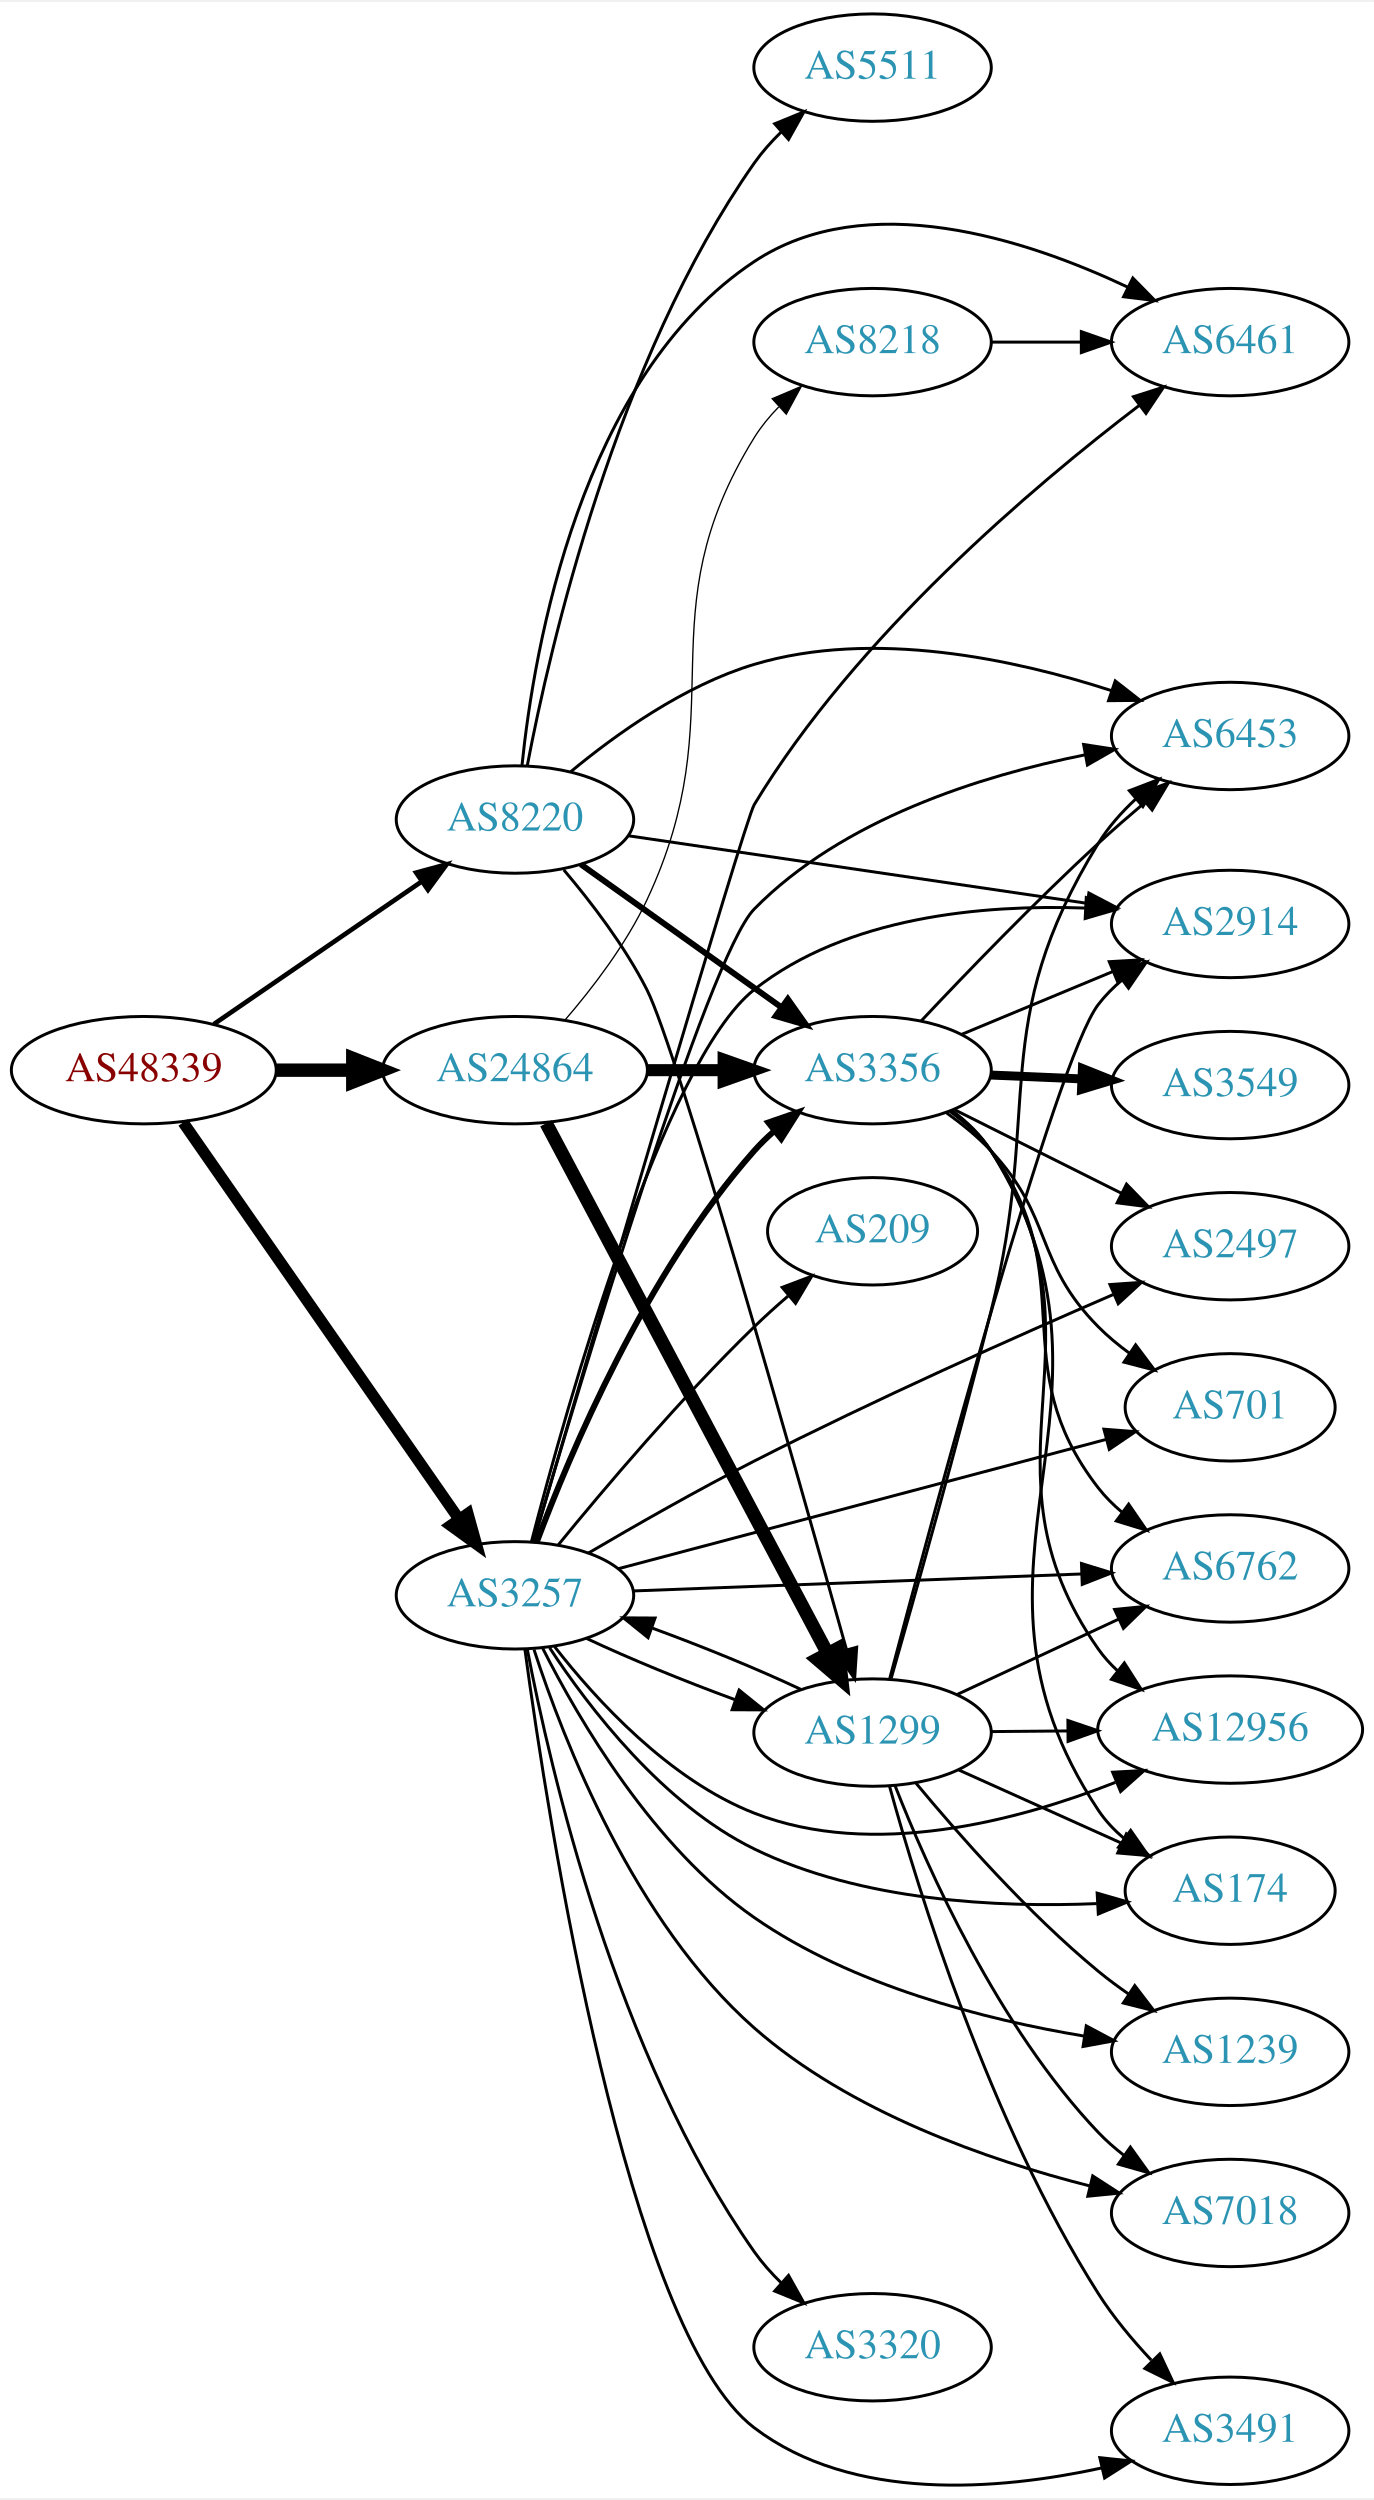
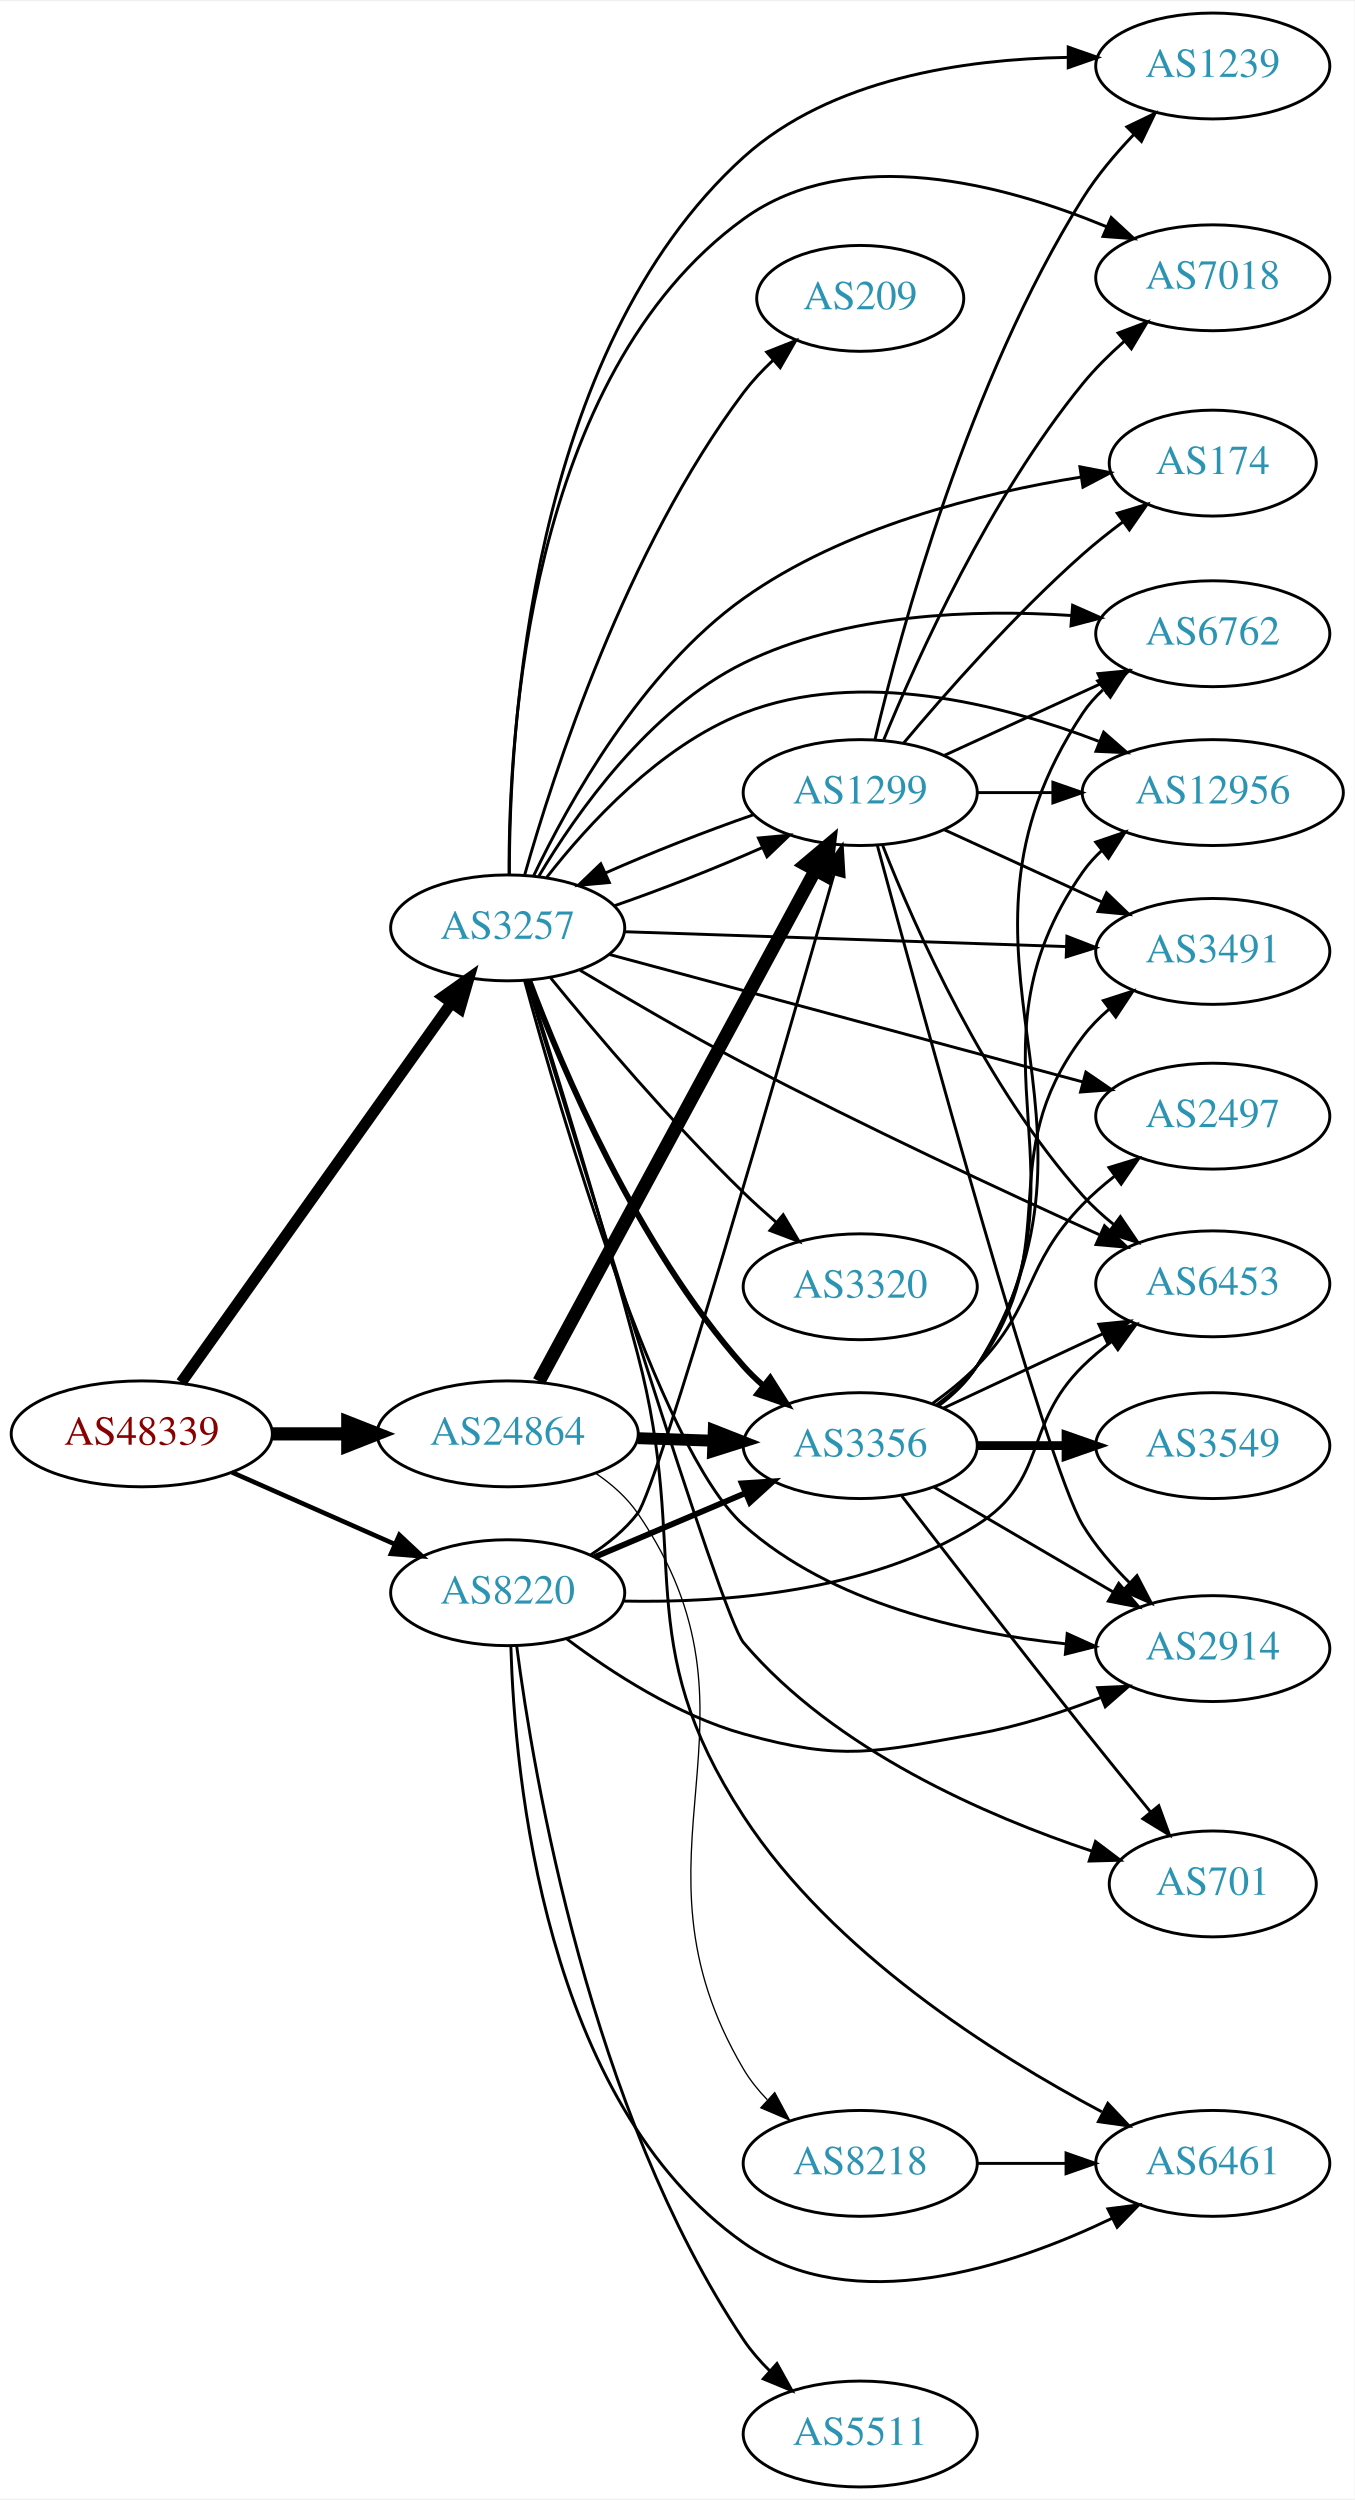
- <svg xmlns="http://www.w3.org/2000/svg" xmlns:xlink="http://www.w3.org/1999/xlink" width="460pt" height="837pt" viewBox="0.00 0.00 460.47 836.54">
-   <g id="graph0" class="graph" transform="scale(1 1) rotate(0) translate(4 832.539)">
-     <polygon fill="white" stroke="none" points="-4,4 -4,-832.539 456.469,-832.539 456.469,4 -4,4" />
+ <svg xmlns="http://www.w3.org/2000/svg" xmlns:xlink="http://www.w3.org/1999/xlink" width="460pt" height="849pt" viewBox="0.00 0.00 460.47 849.00">
+   <g id="graph0" class="graph" transform="scale(1 1) rotate(0) translate(4 845)">
+     <polygon fill="white" stroke="none" points="-4,4 -4,-845 456.469,-845 456.469,4 -4,4" />
    <g id="node1" class="node">
      <g id="a_node1">
        <a xlink:href="/asn/48339" xlink:title="AS48339 ~ Raiffeisen Rechenzentrum GmbH [AT]">
-           <ellipse fill="#ffffff" stroke="black" cx="44.196" cy="-474.539" rx="44.393" ry="18" />
-           <text text-anchor="middle" x="44.196" y="-470.839" font-family="Times,serif" font-size="14.00" fill="#880000">AS48339</text>
+           <ellipse fill="#ffffff" stroke="black" cx="44.196" cy="-358" rx="44.393" ry="18" />
+           <text text-anchor="middle" x="44.196" y="-354.3" font-family="Times,serif" font-size="14.00" fill="#880000">AS48339</text>
        </a>
      </g>
    </g>
    <g id="node2" class="node">
      <g id="a_node2">
        <a xlink:href="/asn/3257" xlink:title="AS3257 ~ GTT [DE]">
-           <ellipse fill="#ffffff" stroke="black" cx="168.588" cy="-298.539" rx="39.794" ry="18" />
-           <text text-anchor="middle" x="168.588" y="-294.839" font-family="Times,serif" font-size="14.00" fill="#2c94b3">AS3257</text>
+           <ellipse fill="#ffffff" stroke="black" cx="168.588" cy="-530" rx="39.794" ry="18" />
+           <text text-anchor="middle" x="168.588" y="-526.3" font-family="Times,serif" font-size="14.00" fill="#2c94b3">AS3257</text>
        </a>
      </g>
    </g>
    <g id="edge1" class="edge">
-       <path fill="none" stroke="black" stroke-width="3.825" d="M57.379,-457.02C79.062,-425.84 124.437,-360.591 149.678,-324.294" />
-       <polygon fill="black" stroke="black" stroke-width="3.825" points="152.799,-325.936 155.635,-315.728 147.052,-321.939 152.799,-325.936" />
+       <path fill="none" stroke="black" stroke-width="3.825" d="M57.605,-375.439C79.287,-405.908 124.154,-468.961 149.367,-504.394" />
+       <polygon fill="black" stroke="black" stroke-width="3.825" points="146.679,-506.652 155.328,-512.771 152.382,-502.594 146.679,-506.652" />
    </g>
    <g id="node3" class="node">
      <g id="a_node3">
        <a xlink:href="/asn/8220" xlink:title="AS8220 ~ COLT [GB]">
-           <ellipse fill="#ffffff" stroke="black" cx="168.588" cy="-558.539" rx="39.794" ry="18" />
-           <text text-anchor="middle" x="168.588" y="-554.839" font-family="Times,serif" font-size="14.00" fill="#2c94b3">AS8220</text>
+           <ellipse fill="#ffffff" stroke="black" cx="168.588" cy="-304" rx="39.794" ry="18" />
+           <text text-anchor="middle" x="168.588" y="-300.3" font-family="Times,serif" font-size="14.00" fill="#2c94b3">AS8220</text>
        </a>
      </g>
    </g>
    <g id="edge2" class="edge">
-       <path fill="none" stroke="black" stroke-width="1.575" d="M67.645,-489.946C87.175,-503.35 115.651,-522.894 137.215,-537.694" />
-       <polygon fill="black" stroke="black" stroke-width="1.575" points="135.468,-540.74 145.694,-543.513 139.429,-534.968 135.468,-540.74" />
+       <path fill="none" stroke="black" stroke-width="1.575" d="M74.824,-344.928C91.418,-337.607 112.278,-328.403 130.011,-320.579" />
+       <polygon fill="black" stroke="black" stroke-width="1.575" points="131.758,-323.634 139.495,-316.395 128.933,-317.23 131.758,-323.634" />
    </g>
    <g id="node4" class="node">
      <g id="a_node4">
        <a xlink:href="/asn/24864" xlink:title="AS24864 ~ Raiffeisen Informatik GmbH [AT]">
-           <ellipse fill="#ffffff" stroke="black" cx="168.588" cy="-474.539" rx="44.393" ry="18" />
-           <text text-anchor="middle" x="168.588" y="-470.839" font-family="Times,serif" font-size="14.00" fill="#2c94b3">AS24864</text>
+           <ellipse fill="#ffffff" stroke="black" cx="168.588" cy="-358" rx="44.393" ry="18" />
+           <text text-anchor="middle" x="168.588" y="-354.3" font-family="Times,serif" font-size="14.00" fill="#2c94b3">AS24864</text>
        </a>
      </g>
    </g>
    <g id="edge3" class="edge">
-       <path fill="none" stroke="black" stroke-width="4.5" d="M88.692,-474.539C96.898,-474.539 105.569,-474.539 114.041,-474.539" />
-       <polygon fill="black" stroke="black" stroke-width="4.5" points="114.233,-478.477 124.233,-474.539 114.233,-470.602 114.233,-478.477" />
+       <path fill="none" stroke="black" stroke-width="4.5" d="M88.692,-358C96.898,-358 105.569,-358 114.041,-358" />
+       <polygon fill="black" stroke="black" stroke-width="4.5" points="114.233,-361.938 124.233,-358 114.233,-354.063 114.233,-361.938" />
    </g>
    <g id="node5" class="node">
      <g id="a_node5">
-         <a xlink:href="/asn/6453" xlink:title="AS6453 ~ TATA COMMUNICATIONS (AMERICA) INC [US]">
-           <ellipse fill="#ffffff" stroke="black" cx="408.273" cy="-586.539" rx="39.794" ry="18" />
-           <text text-anchor="middle" x="408.273" y="-582.839" font-family="Times,serif" font-size="14.00" fill="#2c94b3">AS6453</text>
+         <a xlink:href="/asn/174" xlink:title="AS174 ~ Cogent Communications [US]">
+           <ellipse fill="#ffffff" stroke="black" cx="408.273" cy="-688" rx="35.194" ry="18" />
+           <text text-anchor="middle" x="408.273" y="-684.3" font-family="Times,serif" font-size="14.00" fill="#2c94b3">AS174</text>
        </a>
      </g>
    </g>
    <g id="edge4" class="edge">
-       <path fill="none" stroke="black" d="M174.837,-316.616C189.912,-368.081 233.258,-512.712 248.784,-528.539 278.291,-558.618 324.658,-573.206 359.634,-580.215" />
-       <polygon fill="black" stroke="black" points="359.159,-583.687 369.631,-582.077 360.441,-576.805 359.159,-583.687" />
+       <path fill="none" stroke="black" d="M177.349,-547.59C189.178,-572.366 214.063,-617.27 248.784,-642 282.834,-666.252 329.554,-677.802 363.441,-683.251" />
+       <polygon fill="black" stroke="black" points="363.111,-686.74 373.517,-684.753 364.143,-679.817 363.111,-686.74" />
    </g>
    <g id="node6" class="node">
      <g id="a_node6">
-         <a xlink:href="/asn/3320" xlink:title="AS3320 ~ DTAG [DE]">
-           <ellipse fill="#ffffff" stroke="black" cx="288.431" cy="-46.539" rx="39.794" ry="18" />
-           <text text-anchor="middle" x="288.431" y="-42.839" font-family="Times,serif" font-size="14.00" fill="#2c94b3">AS3320</text>
+         <a xlink:href="/asn/2497" xlink:title="AS2497 ~ Internet Initiative Japan Inc. [JP]">
+           <ellipse fill="#ffffff" stroke="black" cx="408.273" cy="-466" rx="39.794" ry="18" />
+           <text text-anchor="middle" x="408.273" y="-462.3" font-family="Times,serif" font-size="14.00" fill="#2c94b3">AS2497</text>
        </a>
      </g>
    </g>
    <g id="edge5" class="edge">
-       <path fill="none" stroke="black" d="M172.712,-280.507C180.251,-240.913 202.35,-144.642 248.784,-78.539 251.39,-74.83 254.532,-71.307 257.886,-68.047" />
-       <polygon fill="black" stroke="black" points="260.271,-70.611 265.44,-61.362 255.632,-65.369 260.271,-70.611" />
+       <path fill="none" stroke="black" d="M203.139,-520.966C245.342,-509.602 317.875,-490.072 364.153,-477.611" />
+       <polygon fill="black" stroke="black" points="365.148,-480.968 373.894,-474.988 363.328,-474.208 365.148,-480.968" />
    </g>
    <g id="node7" class="node">
      <g id="a_node7">
-         <a xlink:href="/asn/209" xlink:title="AS209 ~ CenturyLink Communications, LLC [US]">
-           <ellipse fill="#ffffff" stroke="black" cx="288.431" cy="-420.539" rx="35.194" ry="18" />
-           <text text-anchor="middle" x="288.431" y="-416.839" font-family="Times,serif" font-size="14.00" fill="#2c94b3">AS209</text>
+         <a xlink:href="/asn/3320" xlink:title="AS3320 ~ DTAG [DE]">
+           <ellipse fill="#ffffff" stroke="black" cx="288.431" cy="-408" rx="39.794" ry="18" />
+           <text text-anchor="middle" x="288.431" y="-404.3" font-family="Times,serif" font-size="14.00" fill="#2c94b3">AS3320</text>
        </a>
      </g>
    </g>
    <g id="edge6" class="edge">
-       <path fill="none" stroke="black" d="M183.153,-315.505C198.364,-334.149 224.139,-364.623 248.784,-388.539 252.348,-391.997 256.24,-395.501 260.138,-398.86" />
-       <polygon fill="black" stroke="black" points="258.133,-401.746 268.045,-405.489 262.63,-396.382 258.133,-401.746" />
+       <path fill="none" stroke="black" d="M183.153,-513.034C198.364,-494.39 224.139,-463.916 248.784,-440 252.273,-436.614 256.078,-433.184 259.895,-429.889" />
+       <polygon fill="black" stroke="black" points="262.244,-432.487 267.649,-423.374 257.741,-427.127 262.244,-432.487" />
    </g>
    <g id="node8" class="node">
      <g id="a_node8">
-         <a xlink:href="/asn/1239" xlink:title="AS1239 ~ Sprint [US]">
-           <ellipse fill="#ffffff" stroke="black" cx="408.273" cy="-145.539" rx="39.794" ry="18" />
-           <text text-anchor="middle" x="408.273" y="-141.839" font-family="Times,serif" font-size="14.00" fill="#2c94b3">AS1239</text>
+         <a xlink:href="/asn/701" xlink:title="AS701 ~ UUNET [US]">
+           <ellipse fill="#ffffff" stroke="black" cx="408.273" cy="-205" rx="35.194" ry="18" />
+           <text text-anchor="middle" x="408.273" y="-201.3" font-family="Times,serif" font-size="14.00" fill="#2c94b3">AS701</text>
        </a>
      </g>
    </g>
    <g id="edge7" class="edge">
-       <path fill="none" stroke="black" d="M177.904,-280.742C190.068,-256.663 214.99,-214.026 248.784,-190.539 281.671,-167.683 325.994,-156.367 359.406,-150.806" />
-       <polygon fill="black" stroke="black" points="360.053,-154.247 369.4,-149.258 358.982,-147.33 360.053,-154.247" />
+       <path fill="none" stroke="black" d="M175.01,-512.114C191.623,-457.487 241.154,-295.983 248.784,-287 279.86,-250.419 331.372,-228.081 367.202,-216.146" />
+       <polygon fill="black" stroke="black" points="368.406,-219.435 376.862,-213.052 366.271,-212.769 368.406,-219.435" />
    </g>
    <g id="node9" class="node">
      <g id="a_node9">
-         <a xlink:href="/asn/7018" xlink:title="AS7018 ~ AT&amp;T Services, Inc. [US]">
-           <ellipse fill="#ffffff" stroke="black" cx="408.273" cy="-91.539" rx="39.794" ry="18" />
-           <text text-anchor="middle" x="408.273" y="-87.839" font-family="Times,serif" font-size="14.00" fill="#2c94b3">AS7018</text>
+         <a xlink:href="/asn/12956" xlink:title="AS12956 ~ TELXIUS [ES]">
+           <ellipse fill="#ffffff" stroke="black" cx="408.273" cy="-576" rx="44.393" ry="18" />
+           <text text-anchor="middle" x="408.273" y="-572.3" font-family="Times,serif" font-size="14.00" fill="#2c94b3">AS12956</text>
        </a>
      </g>
    </g>
    <g id="edge8" class="edge">
-       <path fill="none" stroke="black" d="M174.973,-280.341C184.825,-250.016 208.526,-188.984 248.784,-153.539 280.775,-125.374 327.039,-109.263 361.332,-100.566" />
-       <polygon fill="black" stroke="black" points="362.214,-103.954 371.112,-98.202 360.57,-97.149 362.214,-103.954" />
+       <path fill="none" stroke="black" d="M181.854,-547.185C195.751,-565.022 220.219,-591.843 248.784,-603 288.25,-618.414 336.637,-606.056 369.49,-593.44" />
+       <polygon fill="black" stroke="black" points="371.19,-596.529 379.16,-589.548 368.576,-590.035 371.19,-596.529" />
    </g>
    <g id="node10" class="node">
      <g id="a_node10">
-         <a xlink:href="/asn/12956" xlink:title="AS12956 ~ TELXIUS [ES]">
-           <ellipse fill="#ffffff" stroke="black" cx="408.273" cy="-253.539" rx="44.393" ry="18" />
-           <text text-anchor="middle" x="408.273" y="-249.839" font-family="Times,serif" font-size="14.00" fill="#2c94b3">AS12956</text>
+         <a xlink:href="/asn/3491" xlink:title="AS3491 ~ PCCW Global, Inc. [US]">
+           <ellipse fill="#ffffff" stroke="black" cx="408.273" cy="-522" rx="39.794" ry="18" />
+           <text text-anchor="middle" x="408.273" y="-518.3" font-family="Times,serif" font-size="14.00" fill="#2c94b3">AS3491</text>
        </a>
      </g>
    </g>
    <g id="edge9" class="edge">
-       <path fill="none" stroke="black" d="M181.854,-281.354C195.751,-263.517 220.219,-236.696 248.784,-225.539 288.41,-210.062 336.96,-222.898 369.804,-235.844" />
-       <polygon fill="black" stroke="black" points="368.887,-239.252 379.466,-239.834 371.559,-232.782 368.887,-239.252" />
+       <path fill="none" stroke="black" d="M208.305,-528.697C249.224,-527.32 313.864,-525.144 358.298,-523.648" />
+       <polygon fill="black" stroke="black" points="358.696,-527.137 368.573,-523.303 358.461,-520.141 358.696,-527.137" />
    </g>
    <g id="node11" class="node">
      <g id="a_node11">
-         <a xlink:href="/asn/3356" xlink:title="AS3356 ~ Level 3 Parent, LLC [US]">
-           <ellipse fill="#ffffff" stroke="black" cx="288.431" cy="-474.539" rx="39.794" ry="18" />
-           <text text-anchor="middle" x="288.431" y="-470.839" font-family="Times,serif" font-size="14.00" fill="#2c94b3">AS3356</text>
+         <a xlink:href="/asn/6762" xlink:title="AS6762 ~ TELECOM ITALIA SPARKLE S.p.A. [IT]">
+           <ellipse fill="#ffffff" stroke="black" cx="408.273" cy="-630" rx="39.794" ry="18" />
+           <text text-anchor="middle" x="408.273" y="-626.3" font-family="Times,serif" font-size="14.00" fill="#2c94b3">AS6762</text>
        </a>
      </g>
    </g>
    <g id="edge10" class="edge">
-       <path fill="none" stroke="black" stroke-width="2" d="M175.832,-316.239C186.949,-345.927 212.466,-406.526 248.784,-447.539 250.768,-449.78 252.974,-451.931 255.297,-453.972" />
-       <polygon fill="black" stroke="black" stroke-width="2" points="253.486,-457.003 263.5,-460.463 257.83,-451.513 253.486,-457.003" />
+       <path fill="none" stroke="black" d="M179.192,-547.618C191.943,-569.025 216.645,-604.233 248.784,-620 283.292,-636.929 327.217,-638.385 360.07,-636.2" />
+       <polygon fill="black" stroke="black" points="360.633,-639.667 370.321,-635.378 360.073,-632.689 360.633,-639.667" />
    </g>
    <g id="node12" class="node">
      <g id="a_node12">
        <a xlink:href="/asn/2914" xlink:title="AS2914 ~ NTT America, Inc. [US]">
-           <ellipse fill="#ffffff" stroke="black" cx="408.273" cy="-523.539" rx="39.794" ry="18" />
-           <text text-anchor="middle" x="408.273" y="-519.839" font-family="Times,serif" font-size="14.00" fill="#2c94b3">AS2914</text>
+           <ellipse fill="#ffffff" stroke="black" cx="408.273" cy="-285" rx="39.794" ry="18" />
+           <text text-anchor="middle" x="408.273" y="-281.3" font-family="Times,serif" font-size="14.00" fill="#2c94b3">AS2914</text>
        </a>
      </g>
    </g>
    <g id="edge11" class="edge">
-       <path fill="none" stroke="black" d="M174.142,-316.638C185.874,-361.791 218.352,-477.509 248.784,-501.539 279.804,-526.033 325.3,-530.096 359.599,-528.872" />
-       <polygon fill="black" stroke="black" points="360.051,-532.354 369.856,-528.34 359.688,-525.363 360.051,-532.354" />
+       <path fill="none" stroke="black" d="M174.322,-512.115C186.476,-467.465 219.862,-352.828 248.784,-327 278.704,-300.281 323.71,-290.251 358.126,-286.633" />
+       <polygon fill="black" stroke="black" points="358.793,-290.088 368.438,-285.705 358.165,-283.116 358.793,-290.088" />
    </g>
    <g id="node13" class="node">
      <g id="a_node13">
-         <a xlink:href="/asn/2497" xlink:title="AS2497 ~ Internet Initiative Japan Inc. [JP]">
-           <ellipse fill="#ffffff" stroke="black" cx="408.273" cy="-415.539" rx="39.794" ry="18" />
-           <text text-anchor="middle" x="408.273" y="-411.839" font-family="Times,serif" font-size="14.00" fill="#2c94b3">AS2497</text>
+         <a xlink:href="/asn/209" xlink:title="AS209 ~ CenturyLink Communications, LLC [US]">
+           <ellipse fill="#ffffff" stroke="black" cx="288.431" cy="-744" rx="35.194" ry="18" />
+           <text text-anchor="middle" x="288.431" y="-740.3" font-family="Times,serif" font-size="14.00" fill="#2c94b3">AS209</text>
        </a>
      </g>
    </g>
    <g id="edge12" class="edge">
-       <path fill="none" stroke="black" d="M193.195,-312.695C208.782,-321.857 229.766,-333.841 248.784,-343.539 289.165,-364.131 336.631,-385.308 369.019,-399.317" />
-       <polygon fill="black" stroke="black" points="367.993,-402.686 378.562,-403.426 370.762,-396.256 367.993,-402.686" />
+       <path fill="none" stroke="black" d="M174.354,-547.985C184.097,-582.395 208.811,-658.848 248.784,-712 251.707,-715.886 255.191,-719.598 258.855,-723.028" />
+       <polygon fill="black" stroke="black" points="256.647,-725.746 266.502,-729.637 261.225,-720.45 256.647,-725.746" />
    </g>
    <g id="node14" class="node">
      <g id="a_node14">
-         <a xlink:href="/asn/6762" xlink:title="AS6762 ~ TELECOM ITALIA SPARKLE S.p.A. [IT]">
-           <ellipse fill="#ffffff" stroke="black" cx="408.273" cy="-307.539" rx="39.794" ry="18" />
-           <text text-anchor="middle" x="408.273" y="-303.839" font-family="Times,serif" font-size="14.00" fill="#2c94b3">AS6762</text>
+         <a xlink:href="/asn/1239" xlink:title="AS1239 ~ Sprint [US]">
+           <ellipse fill="#ffffff" stroke="black" cx="408.273" cy="-823" rx="39.794" ry="18" />
+           <text text-anchor="middle" x="408.273" y="-819.3" font-family="Times,serif" font-size="14.00" fill="#2c94b3">AS1239</text>
        </a>
      </g>
    </g>
    <g id="edge13" class="edge">
-       <path fill="none" stroke="black" d="M208.305,-300.005C249.31,-301.558 314.137,-304.012 358.579,-305.695" />
-       <polygon fill="black" stroke="black" points="358.447,-309.193 368.573,-306.074 358.712,-302.198 358.447,-309.193" />
+       <path fill="none" stroke="black" d="M169.163,-548.216C169.109,-596.072 176.005,-726.183 248.784,-792 278.371,-818.757 324.027,-825.347 358.751,-825.923" />
+       <polygon fill="black" stroke="black" points="359.146,-829.423 369.146,-825.924 359.147,-822.423 359.146,-829.423" />
    </g>
    <g id="node15" class="node">
      <g id="a_node15">
-         <a xlink:href="/asn/174" xlink:title="AS174 ~ Cogent Communications [US]">
-           <ellipse fill="#ffffff" stroke="black" cx="408.273" cy="-199.539" rx="35.194" ry="18" />
-           <text text-anchor="middle" x="408.273" y="-195.839" font-family="Times,serif" font-size="14.00" fill="#2c94b3">AS174</text>
+         <a xlink:href="/asn/6461" xlink:title="AS6461 ~ Zayo Bandwidth [US]">
+           <ellipse fill="#ffffff" stroke="black" cx="408.273" cy="-110" rx="39.794" ry="18" />
+           <text text-anchor="middle" x="408.273" y="-106.3" font-family="Times,serif" font-size="14.00" fill="#2c94b3">AS6461</text>
        </a>
      </g>
    </g>
    <g id="edge14" class="edge">
-       <path fill="none" stroke="black" d="M180.2,-280.945C193.453,-260.752 218.157,-228.501 248.784,-213.539 284.617,-196.034 330.442,-193.821 363.591,-195.219" />
-       <polygon fill="black" stroke="black" points="363.702,-198.73 373.88,-195.785 364.087,-191.741 363.702,-198.73" />
+       <path fill="none" stroke="black" d="M175.278,-512.246C183.914,-485.014 200.611,-431.23 212.784,-385 231.013,-315.771 209.666,-287.956 248.784,-228 278.983,-181.715 333.94,-146.954 370.534,-127.542" />
+       <polygon fill="black" stroke="black" points="372.601,-130.413 379.874,-122.709 369.384,-124.197 372.601,-130.413" />
    </g>
    <g id="node16" class="node">
      <g id="a_node16">
-         <a xlink:href="/asn/6461" xlink:title="AS6461 ~ Zayo Bandwidth [US]">
-           <ellipse fill="#ffffff" stroke="black" cx="408.273" cy="-718.539" rx="39.794" ry="18" />
-           <text text-anchor="middle" x="408.273" y="-714.839" font-family="Times,serif" font-size="14.00" fill="#2c94b3">AS6461</text>
+         <a xlink:href="/asn/6453" xlink:title="AS6453 ~ TATA COMMUNICATIONS (AMERICA) INC [US]">
+           <ellipse fill="#ffffff" stroke="black" cx="408.273" cy="-409" rx="39.794" ry="18" />
+           <text text-anchor="middle" x="408.273" y="-405.3" font-family="Times,serif" font-size="14.00" fill="#2c94b3">AS6453</text>
        </a>
      </g>
    </g>
    <g id="edge15" class="edge">
-       <path fill="none" stroke="black" d="M174.775,-316.329C191.856,-374.856 245.448,-558.016 248.784,-563.539 282.87,-619.958 342.286,-670.263 377.882,-697.381" />
-       <polygon fill="black" stroke="black" points="375.861,-700.241 385.959,-703.448 380.065,-694.644 375.861,-700.241" />
+       <path fill="none" stroke="black" d="M193.208,-515.58C208.801,-506.236 229.785,-493.99 248.784,-484 289.439,-462.622 337.229,-440.39 369.62,-425.736" />
+       <polygon fill="black" stroke="black" points="371.473,-428.74 379.153,-421.442 368.598,-422.358 371.473,-428.74" />
    </g>
    <g id="node17" class="node">
      <g id="a_node17">
-         <a xlink:href="/asn/701" xlink:title="AS701 ~ UUNET [US]">
-           <ellipse fill="#ffffff" stroke="black" cx="408.273" cy="-361.539" rx="35.194" ry="18" />
-           <text text-anchor="middle" x="408.273" y="-357.839" font-family="Times,serif" font-size="14.00" fill="#2c94b3">AS701</text>
+         <a xlink:href="/asn/7018" xlink:title="AS7018 ~ AT&amp;T Services, Inc. [US]">
+           <ellipse fill="#ffffff" stroke="black" cx="408.273" cy="-751" rx="39.794" ry="18" />
+           <text text-anchor="middle" x="408.273" y="-747.3" font-family="Times,serif" font-size="14.00" fill="#2c94b3">AS7018</text>
        </a>
      </g>
    </g>
    <g id="edge16" class="edge">
-       <path fill="none" stroke="black" d="M203.139,-307.432C246.176,-318.839 320.755,-338.607 366.867,-350.829" />
-       <polygon fill="black" stroke="black" points="365.971,-354.212 376.534,-353.391 367.765,-347.446 365.971,-354.212" />
+       <path fill="none" stroke="black" d="M169.06,-548.239C168.829,-594.764 175.475,-717.925 248.784,-771 284.718,-797.016 337.625,-782.711 372.264,-768.317" />
+       <polygon fill="black" stroke="black" points="373.748,-771.488 381.521,-764.288 370.955,-765.07 373.748,-771.488" />
    </g>
    <g id="node18" class="node">
      <g id="a_node18">
-         <a xlink:href="/asn/3491" xlink:title="AS3491 ~ PCCW Global, Inc. [US]">
-           <ellipse fill="#ffffff" stroke="black" cx="408.273" cy="-18.539" rx="39.794" ry="18" />
-           <text text-anchor="middle" x="408.273" y="-14.839" font-family="Times,serif" font-size="14.00" fill="#2c94b3">AS3491</text>
+         <a xlink:href="/asn/3356" xlink:title="AS3356 ~ Level 3 Parent, LLC [US]">
+           <ellipse fill="#ffffff" stroke="black" cx="288.431" cy="-354" rx="39.794" ry="18" />
+           <text text-anchor="middle" x="288.431" y="-350.3" font-family="Times,serif" font-size="14.00" fill="#2c94b3">AS3356</text>
        </a>
      </g>
    </g>
    <g id="edge17" class="edge">
-       <path fill="none" stroke="black" d="M171.928,-280.317C179.621,-223.59 206.104,-52.003 248.784,-19.539 281.674,5.477 330.516,1.487 365.277,-6.086" />
-       <polygon fill="black" stroke="black" points="364.594,-9.521 375.13,-8.409 366.2,-2.708 364.594,-9.521" />
+       <path fill="none" stroke="black" stroke-width="2" d="M175.832,-512.3C186.949,-482.613 212.466,-422.013 248.784,-381 250.768,-378.76 252.974,-376.608 255.297,-374.567" />
+       <polygon fill="black" stroke="black" stroke-width="2" points="257.83,-377.026 263.5,-368.076 253.486,-371.537 257.83,-377.026" />
    </g>
    <g id="node19" class="node">
      <g id="a_node19">
        <a xlink:href="/asn/1299" xlink:title="AS1299 ~ Telia Carrier [EU]">
-           <ellipse fill="#ffffff" stroke="black" cx="288.431" cy="-252.539" rx="39.794" ry="18" />
-           <text text-anchor="middle" x="288.431" y="-248.839" font-family="Times,serif" font-size="14.00" fill="#2c94b3">AS1299</text>
+           <ellipse fill="#ffffff" stroke="black" cx="288.431" cy="-576" rx="39.794" ry="18" />
+           <text text-anchor="middle" x="288.431" y="-572.3" font-family="Times,serif" font-size="14.00" fill="#2c94b3">AS1299</text>
        </a>
      </g>
    </g>
    <g id="edge18" class="edge">
-       <path fill="none" stroke="black" d="M192.589,-284.08C206.699,-277.421 225.253,-269.81 242.206,-263.607" />
-       <polygon fill="black" stroke="black" points="243.71,-266.787 251.957,-260.136 241.362,-260.193 243.71,-266.787" />
+       <path fill="none" stroke="black" d="M204.945,-537.556C220.89,-543.06 239.591,-550.411 255.151,-557.305" />
+       <polygon fill="black" stroke="black" points="253.831,-560.549 264.382,-561.518 256.738,-554.181 253.831,-560.549" />
    </g>
    <g id="edge29" class="edge">
-       <path fill="none" stroke="black" d="M187.223,-574.519C202.327,-587.055 225.303,-603.519 248.784,-610.539 288.654,-622.458 336.021,-612.265 368.524,-601.725" />
-       <polygon fill="black" stroke="black" points="369.767,-604.999 378.109,-598.467 367.514,-598.371 369.767,-604.999" />
+       <path fill="none" stroke="black" d="M188.68,-288.291C203.906,-276.839 226.332,-262.273 248.784,-256 282.726,-246.517 293.377,-249.847 328.077,-256 342.208,-258.506 357.128,-263.344 370.161,-268.361" />
+       <polygon fill="black" stroke="black" points="369.131,-271.719 379.716,-272.197 371.74,-265.223 369.131,-271.719" />
+     </g>
+     <g id="edge31" class="edge">
+       <path fill="none" stroke="black" d="M169.657,-285.952C170.922,-242.232 180.961,-130.742 248.784,-83 285.816,-56.933 339.568,-74.752 373.973,-91.3" />
+       <polygon fill="black" stroke="black" points="372.626,-94.54 383.133,-95.896 375.765,-88.283 372.626,-94.54" />
    </g>
    <g id="edge28" class="edge">
-       <path fill="none" stroke="black" stroke-width="2" d="M190.656,-543.522C209.392,-530.166 236.983,-510.499 257.916,-495.578" />
-       <polygon fill="black" stroke="black" stroke-width="2" points="260.037,-498.364 266.148,-489.71 255.973,-492.664 260.037,-498.364" />
-     </g>
-     <g id="edge31" class="edge">
-       <path fill="none" stroke="black" d="M206.466,-553.109C247.838,-547.017 315.049,-537.12 360.186,-530.473" />
-       <polygon fill="black" stroke="black" points="360.926,-533.902 370.309,-528.982 359.906,-526.976 360.926,-533.902" />
+       <path fill="none" stroke="black" d="M207.78,-301.153C241.878,-300.453 291.879,-304.131 328.077,-327 352.463,-342.406 343.55,-360.736 364.077,-381 367.082,-383.967 370.45,-386.792 373.943,-389.427" />
+       <polygon fill="black" stroke="black" points="372.011,-392.347 382.212,-395.208 376.022,-386.61 372.011,-392.347" />
    </g>
    <g id="edge30" class="edge">
-       <path fill="none" stroke="black" d="M170.949,-576.754C174.96,-615.746 190.441,-706.888 248.784,-745.539 286.431,-770.479 339.795,-753.111 373.974,-736.951" />
-       <polygon fill="black" stroke="black" points="375.656,-740.024 383.076,-732.461 372.56,-733.746 375.656,-740.024" />
+       <path fill="none" stroke="black" stroke-width="2" d="M198.115,-316.104C213.489,-322.627 232.665,-330.763 249.303,-337.823" />
+       <polygon fill="black" stroke="black" stroke-width="2" points="248.186,-341.151 258.759,-341.835 250.92,-334.707 248.186,-341.151" />
    </g>
    <g id="edge27" class="edge">
-       <path fill="none" stroke="black" d="M184.951,-541.66C194.111,-530.85 205.363,-516.153 212.784,-501.539 222.998,-481.426 262.788,-340.853 279.727,-280.244" />
-       <polygon fill="black" stroke="black" points="283.111,-281.139 282.428,-270.566 276.369,-279.258 283.111,-281.139" />
+       <path fill="none" stroke="black" d="M196.663,-316.775C202.648,-320.642 208.48,-325.385 212.784,-331 219.576,-339.862 261.671,-485.669 279.484,-548.048" />
+       <polygon fill="black" stroke="black" points="276.212,-549.337 282.32,-557.994 282.943,-547.418 276.212,-549.337" />
    </g>
    <g id="node21" class="node">
      <g id="a_node21">
        <a xlink:href="/asn/5511" xlink:title="AS5511 ~ Orange S.A. [FR]">
-           <ellipse fill="#ffffff" stroke="black" cx="288.431" cy="-810.539" rx="39.794" ry="18" />
-           <text text-anchor="middle" x="288.431" y="-806.839" font-family="Times,serif" font-size="14.00" fill="#2c94b3">AS5511</text>
+           <ellipse fill="#ffffff" stroke="black" cx="288.431" cy="-18" rx="39.794" ry="18" />
+           <text text-anchor="middle" x="288.431" y="-14.3" font-family="Times,serif" font-size="14.00" fill="#2c94b3">AS5511</text>
        </a>
      </g>
    </g>
    <g id="edge32" class="edge">
-       <path fill="none" stroke="black" d="M172.712,-576.571C180.251,-616.165 202.35,-712.436 248.784,-778.539 251.39,-782.248 254.532,-785.771 257.886,-789.031" />
-       <polygon fill="black" stroke="black" points="255.632,-791.709 265.44,-795.716 260.271,-786.467 255.632,-791.709" />
+       <path fill="none" stroke="black" d="M171.651,-285.861C177.361,-241.961 196.559,-127.878 248.784,-50 251.309,-46.236 254.403,-42.68 257.732,-39.403" />
+       <polygon fill="black" stroke="black" points="260.119,-41.964 265.263,-32.702 255.466,-36.734 260.119,-41.964" />
+     </g>
+     <g id="edge33" class="edge">
+       <path fill="none" stroke="black" stroke-width="4.05" d="M212.799,-356.533C221.112,-356.251 229.875,-355.954 238.357,-355.666" />
+       <polygon fill="black" stroke="black" stroke-width="4.05" points="238.642,-359.202 248.516,-355.321 238.401,-352.119 238.642,-359.202" />
    </g>
    <g id="edge34" class="edge">
-       <path fill="none" stroke="black" stroke-width="4.05" d="M212.799,-474.539C221.112,-474.539 229.875,-474.539 238.357,-474.539" />
-       <polygon fill="black" stroke="black" stroke-width="4.05" points="238.516,-478.083 248.516,-474.539 238.516,-470.995 238.516,-478.083" />
-     </g>
-     <g id="edge33" class="edge">
-       <path fill="none" stroke="black" stroke-width="4.5" d="M179.033,-456.747C199.683,-417.844 248.95,-325.032 273.305,-279.15" />
-       <polygon fill="black" stroke="black" stroke-width="4.5" points="276.894,-280.787 278.105,-270.108 269.938,-277.094 276.894,-280.787" />
+       <path fill="none" stroke="black" stroke-width="4.5" d="M179.232,-375.84C199.965,-414.194 248.868,-504.662 273.186,-549.649" />
+       <polygon fill="black" stroke="black" stroke-width="4.5" points="269.764,-551.598 277.983,-558.523 276.692,-547.853 269.764,-551.598" />
    </g>
    <g id="node22" class="node">
      <g id="a_node22">
        <a xlink:href="/asn/8218" xlink:title="AS8218 ~ legacy Neotelecoms [FR]">
-           <ellipse fill="#ffffff" stroke="black" cx="288.431" cy="-718.539" rx="39.794" ry="18" />
-           <text text-anchor="middle" x="288.431" y="-714.839" font-family="Times,serif" font-size="14.00" fill="#2c94b3">AS8218</text>
+           <ellipse fill="#ffffff" stroke="black" cx="288.431" cy="-110" rx="39.794" ry="18" />
+           <text text-anchor="middle" x="288.431" y="-106.3" font-family="Times,serif" font-size="14.00" fill="#2c94b3">AS8218</text>
        </a>
      </g>
    </g>
    <g id="edge35" class="edge">
-       <path fill="none" stroke="black" stroke-width="0.45" d="M185.278,-491.258C194.561,-502.008 205.828,-516.699 212.784,-531.539 242.802,-595.575 211.595,-626.384 248.784,-686.539 251.052,-690.207 253.887,-693.652 256.986,-696.825" />
-       <polygon fill="black" stroke="black" stroke-width="0.45" points="254.8,-699.568 264.553,-703.707 259.51,-694.389 254.8,-699.568" />
+       <path fill="none" stroke="black" stroke-width="0.45" d="M198.438,-344.653C203.919,-340.935 209.088,-336.401 212.784,-331 261.08,-260.434 205.282,-215.618 248.784,-142 250.978,-138.288 253.768,-134.815 256.842,-131.627" />
+       <polygon fill="black" stroke="black" stroke-width="0.45" points="259.367,-134.061 264.383,-124.729 254.642,-128.896 259.367,-134.061" />
+     </g>
+     <g id="edge21" class="edge">
+       <path fill="none" stroke="black" d="M313.053,-368.362C318.308,-372.122 323.632,-376.418 328.077,-381 348.421,-401.968 343.705,-415.06 364.077,-436 367.316,-439.329 370.974,-442.52 374.756,-445.496" />
+       <polygon fill="black" stroke="black" points="372.988,-448.54 383.12,-451.638 377.131,-442.898 372.988,-448.54" />
+     </g>
+     <g id="edge25" class="edge">
+       <path fill="none" stroke="black" d="M302.528,-336.913C317.343,-317.644 342.249,-285.418 364.077,-258 371.549,-248.615 379.854,-238.38 387.169,-229.428" />
+       <polygon fill="black" stroke="black" points="389.927,-231.584 393.557,-221.63 384.512,-227.148 389.927,-231.584" />
+     </g>
+     <g id="edge26" class="edge">
+       <path fill="none" stroke="black" d="M314.779,-367.588C319.833,-371.333 324.637,-375.818 328.077,-381 370.31,-444.62 320.231,-486.481 364.077,-549 365.956,-551.679 368.194,-554.148 370.649,-556.411" />
+       <polygon fill="black" stroke="black" points="368.49,-559.166 378.517,-562.588 372.813,-553.66 368.49,-559.166" />
+     </g>
+     <g id="edge22" class="edge">
+       <path fill="none" stroke="black" d="M314.401,-367.852C319.475,-371.583 324.383,-375.996 328.077,-381 359.134,-423.063 332.631,-451.227 364.077,-493 366.644,-496.41 369.735,-499.549 373.069,-502.401" />
+       <polygon fill="black" stroke="black" points="371.072,-505.279 381.157,-508.527 375.299,-499.699 371.072,-505.279" />
+     </g>
+     <g id="edge23" class="edge">
+       <path fill="none" stroke="black" d="M314.974,-367.462C320.018,-371.213 324.768,-375.733 328.077,-381 381.246,-465.641 308.76,-519.746 364.077,-603 365.986,-605.873 368.316,-608.497 370.894,-610.881" />
+       <polygon fill="black" stroke="black" points="369.154,-613.961 379.201,-617.325 373.445,-608.43 369.154,-613.961" />
+     </g>
+     <g id="edge24" class="edge">
+       <path fill="none" stroke="black" d="M313.562,-339.87C331.118,-329.591 355.093,-315.553 374.398,-304.25" />
+       <polygon fill="black" stroke="black" points="376.313,-307.184 383.174,-299.111 372.776,-301.143 376.313,-307.184" />
    </g>
    <g id="edge20" class="edge">
-       <path fill="none" stroke="black" d="M304.707,-491.018C319.487,-506.736 342.725,-530.862 364.077,-550.539 368.977,-555.054 374.334,-559.721 379.557,-564.137" />
-       <polygon fill="black" stroke="black" points="377.645,-567.1 387.568,-570.813 382.127,-561.722 377.645,-567.1" />
-     </g>
-     <g id="edge21" class="edge">
-       <path fill="none" stroke="black" d="M314.774,-460.948C319.829,-457.204 324.634,-452.719 328.077,-447.539 370.109,-384.307 320.442,-342.675 364.077,-280.539 365.958,-277.861 368.197,-275.393 370.652,-273.131" />
-       <polygon fill="black" stroke="black" points="372.816,-275.882 378.522,-266.954 368.494,-270.375 372.816,-275.882" />
-     </g>
-     <g id="edge23" class="edge">
-       <path fill="none" stroke="black" d="M318.258,-486.526C333.524,-492.873 352.473,-500.752 368.959,-507.608" />
-       <polygon fill="black" stroke="black" points="367.758,-510.899 378.335,-511.506 370.445,-504.435 367.758,-510.899" />
-     </g>
-     <g id="edge24" class="edge">
-       <path fill="none" stroke="black" d="M315.877,-461.298C332.404,-453.024 353.888,-442.267 371.874,-433.263" />
-       <polygon fill="black" stroke="black" points="373.54,-436.342 380.915,-428.736 370.407,-430.083 373.54,-436.342" />
-     </g>
-     <g id="edge22" class="edge">
-       <path fill="none" stroke="black" d="M314.411,-460.694C319.485,-456.963 324.389,-452.548 328.077,-447.539 359.331,-405.095 331.748,-376.17 364.077,-334.539 366.383,-331.571 369.113,-328.843 372.064,-326.359" />
-       <polygon fill="black" stroke="black" points="374.257,-329.091 380.249,-320.353 370.116,-323.448 374.257,-329.091" />
-     </g>
-     <g id="edge25" class="edge">
-       <path fill="none" stroke="black" d="M314.971,-461.076C320.016,-457.324 324.767,-452.805 328.077,-447.539 381.043,-363.288 308.973,-309.408 364.077,-226.539 366.446,-222.977 369.462,-219.796 372.796,-216.981" />
-       <polygon fill="black" stroke="black" points="374.934,-219.755 380.998,-211.067 370.84,-214.077 374.934,-219.755" />
-     </g>
-     <g id="edge26" class="edge">
-       <path fill="none" stroke="black" d="M313.159,-460.278C318.409,-456.515 323.705,-452.191 328.077,-447.539 349.115,-425.156 342.474,-410.377 364.077,-388.539 367.242,-385.341 370.854,-382.347 374.612,-379.603" />
-       <polygon fill="black" stroke="black" points="376.594,-382.488 382.952,-374.013 372.697,-376.673 376.594,-382.488" />
+       <path fill="none" stroke="black" d="M316.762,-366.756C332.826,-374.253 353.336,-383.826 370.769,-391.963" />
+       <polygon fill="black" stroke="black" points="369.548,-395.255 380.09,-396.313 372.509,-388.912 369.548,-395.255" />
    </g>
    <g id="node20" class="node">
      <g id="a_node20">
        <a xlink:href="/asn/3549" xlink:title="AS3549 ~ Level 3 Parent, LLC [US]">
-           <ellipse fill="#ffffff" stroke="black" cx="408.273" cy="-469.539" rx="39.794" ry="18" />
-           <text text-anchor="middle" x="408.273" y="-465.839" font-family="Times,serif" font-size="14.00" fill="#2c94b3">AS3549</text>
+           <ellipse fill="#ffffff" stroke="black" cx="408.273" cy="-354" rx="39.794" ry="18" />
+           <text text-anchor="middle" x="408.273" y="-350.3" font-family="Times,serif" font-size="14.00" fill="#2c94b3">AS3549</text>
        </a>
      </g>
    </g>
    <g id="edge19" class="edge">
-       <path fill="none" stroke="black" stroke-width="3" d="M328.017,-472.902C337.784,-472.488 348.4,-472.037 358.594,-471.605" />
-       <polygon fill="black" stroke="black" stroke-width="3" points="358.758,-475.101 368.601,-471.18 358.461,-468.107 358.758,-475.101" />
+       <path fill="none" stroke="black" stroke-width="3" d="M328.343,-354C337.897,-354 348.246,-354 358.209,-354" />
+       <polygon fill="black" stroke="black" stroke-width="3" points="358.402,-357.5 368.402,-354 358.402,-350.5 358.402,-357.5" />
+     </g>
+     <g id="edge38" class="edge">
+       <path fill="none" stroke="black" d="M251.957,-568.403C236.016,-562.896 217.339,-555.552 201.804,-548.667" />
+       <polygon fill="black" stroke="black" points="203.14,-545.429 192.589,-544.459 200.232,-551.797 203.14,-545.429" />
+     </g>
+     <g id="edge40" class="edge">
+       <path fill="none" stroke="black" d="M303.114,-592.756C317.439,-609.821 341.019,-636.598 364.077,-657 368.312,-660.746 372.992,-664.475 377.664,-667.979" />
+       <polygon fill="black" stroke="black" points="375.814,-670.961 385.963,-674.001 379.925,-665.295 375.814,-670.961" />
+     </g>
+     <g id="edge42" class="edge">
+       <path fill="none" stroke="black" d="M328.343,-576C336.446,-576 345.121,-576 353.648,-576" />
+       <polygon fill="black" stroke="black" points="353.925,-579.5 363.925,-576 353.925,-572.5 353.925,-579.5" />
    </g>
    <g id="edge36" class="edge">
-       <path fill="none" stroke="black" d="M264.382,-267.021C250.246,-273.689 231.664,-281.309 214.7,-287.512" />
-       <polygon fill="black" stroke="black" points="213.193,-284.333 204.945,-290.983 215.54,-290.928 213.193,-284.333" />
-     </g>
-     <g id="edge42" class="edge">
-       <path fill="none" stroke="black" d="M294.68,-270.727C302.353,-297.524 316.931,-349.232 328.077,-393.539 345.543,-462.965 326.616,-489.535 364.077,-550.539 367.43,-555.998 371.902,-561.025 376.7,-565.481" />
-       <polygon fill="black" stroke="black" points="374.499,-568.204 384.392,-571.995 379.023,-562.861 374.499,-568.204" />
+       <path fill="none" stroke="black" d="M317.06,-563.339C333.017,-556.027 353.287,-546.739 370.57,-538.819" />
+       <polygon fill="black" stroke="black" points="372.185,-541.929 379.818,-534.581 369.269,-535.565 372.185,-541.929" />
    </g>
    <g id="edge41" class="edge">
-       <path fill="none" stroke="black" d="M302.89,-235.701C317.037,-218.618 340.477,-191.991 364.077,-172.539 367.302,-169.881 370.808,-167.285 374.381,-164.818" />
-       <polygon fill="black" stroke="black" points="376.304,-167.742 382.741,-159.327 372.461,-161.891 376.304,-167.742" />
+       <path fill="none" stroke="black" d="M317.06,-588.661C333.017,-595.973 353.287,-605.261 370.57,-613.181" />
+       <polygon fill="black" stroke="black" points="369.269,-616.435 379.818,-617.419 372.185,-610.071 369.269,-616.435" />
+     </g>
+     <g id="edge37" class="edge">
+       <path fill="none" stroke="black" d="M294.291,-557.894C308.823,-504.05 351.699,-347.401 364.077,-327 368.35,-319.958 374.082,-313.274 379.97,-307.394" />
+       <polygon fill="black" stroke="black" points="382.516,-309.804 387.415,-300.41 377.727,-304.699 382.516,-309.804" />
+     </g>
+     <g id="edge43" class="edge">
+       <path fill="none" stroke="black" d="M293.468,-594.134C302.208,-630.914 325.285,-716.051 364.077,-778 368.869,-785.652 375.122,-793.093 381.375,-799.649" />
+       <polygon fill="black" stroke="black" points="379.081,-802.305 388.629,-806.898 384.029,-797.353 379.081,-802.305" />
+     </g>
+     <g id="edge39" class="edge">
+       <path fill="none" stroke="black" d="M296.103,-557.933C307.053,-530.048 330.973,-475.893 364.077,-439 367.18,-435.543 370.755,-432.275 374.493,-429.257" />
+       <polygon fill="black" stroke="black" points="376.873,-431.849 382.814,-423.076 372.699,-426.229 376.873,-431.849" />
    </g>
    <g id="edge44" class="edge">
-       <path fill="none" stroke="black" d="M295.987,-234.68C306.782,-207.155 330.497,-153.856 364.077,-118.539 366.667,-115.815 369.588,-113.252 372.658,-110.87" />
-       <polygon fill="black" stroke="black" points="374.836,-113.617 381.009,-105.007 370.813,-107.889 374.836,-113.617" />
-     </g>
-     <g id="edge38" class="edge">
-       <path fill="none" stroke="black" d="M328.343,-252.869C336.446,-252.938 345.121,-253.012 353.648,-253.084" />
-       <polygon fill="black" stroke="black" points="353.896,-256.586 363.925,-253.171 353.955,-249.586 353.896,-256.586" />
-     </g>
-     <g id="edge39" class="edge">
-       <path fill="none" stroke="black" d="M294.121,-270.41C308.169,-323.534 349.818,-477.957 364.077,-496.539 366.365,-499.521 369.084,-502.257 372.028,-504.746" />
-       <polygon fill="black" stroke="black" points="370.074,-507.654 380.203,-510.76 374.222,-502.015 370.074,-507.654" />
-     </g>
-     <g id="edge37" class="edge">
-       <path fill="none" stroke="black" d="M316.762,-265.295C332.826,-272.793 353.336,-282.365 370.769,-290.502" />
-       <polygon fill="black" stroke="black" points="369.548,-293.794 380.09,-294.852 372.509,-287.451 369.548,-293.794" />
-     </g>
-     <g id="edge40" class="edge">
-       <path fill="none" stroke="black" d="M317.358,-239.979C333.667,-232.644 354.406,-223.317 371.855,-215.469" />
-       <polygon fill="black" stroke="black" points="373.477,-218.577 381.161,-211.283 370.606,-212.193 373.477,-218.577" />
-     </g>
-     <g id="edge43" class="edge">
-       <path fill="none" stroke="black" d="M294.09,-234.65C303.638,-199.954 327.639,-121.896 364.077,-64.539 369.06,-56.697 375.482,-49.002 381.843,-42.217" />
-       <polygon fill="black" stroke="black" points="384.694,-44.309 389.193,-34.717 379.694,-39.41 384.694,-44.309" />
+       <path fill="none" stroke="black" d="M296.448,-593.988C307.859,-621.821 332.386,-676.163 364.077,-715 368.209,-720.063 373.133,-724.94 378.153,-729.381" />
+       <polygon fill="black" stroke="black" points="376.105,-732.231 386.02,-735.967 380.598,-726.864 376.105,-732.231" />
    </g>
    <g id="edge45" class="edge">
-       <path fill="none" stroke="black" d="M328.343,-718.539C337.897,-718.539 348.246,-718.539 358.209,-718.539" />
-       <polygon fill="black" stroke="black" points="358.402,-722.039 368.402,-718.539 358.402,-715.039 358.402,-722.039" />
+       <path fill="none" stroke="black" d="M328.343,-110C337.897,-110 348.246,-110 358.209,-110" />
+       <polygon fill="black" stroke="black" points="358.402,-113.5 368.402,-110 358.402,-106.5 358.402,-113.5" />
    </g>
  </g>
</svg>
